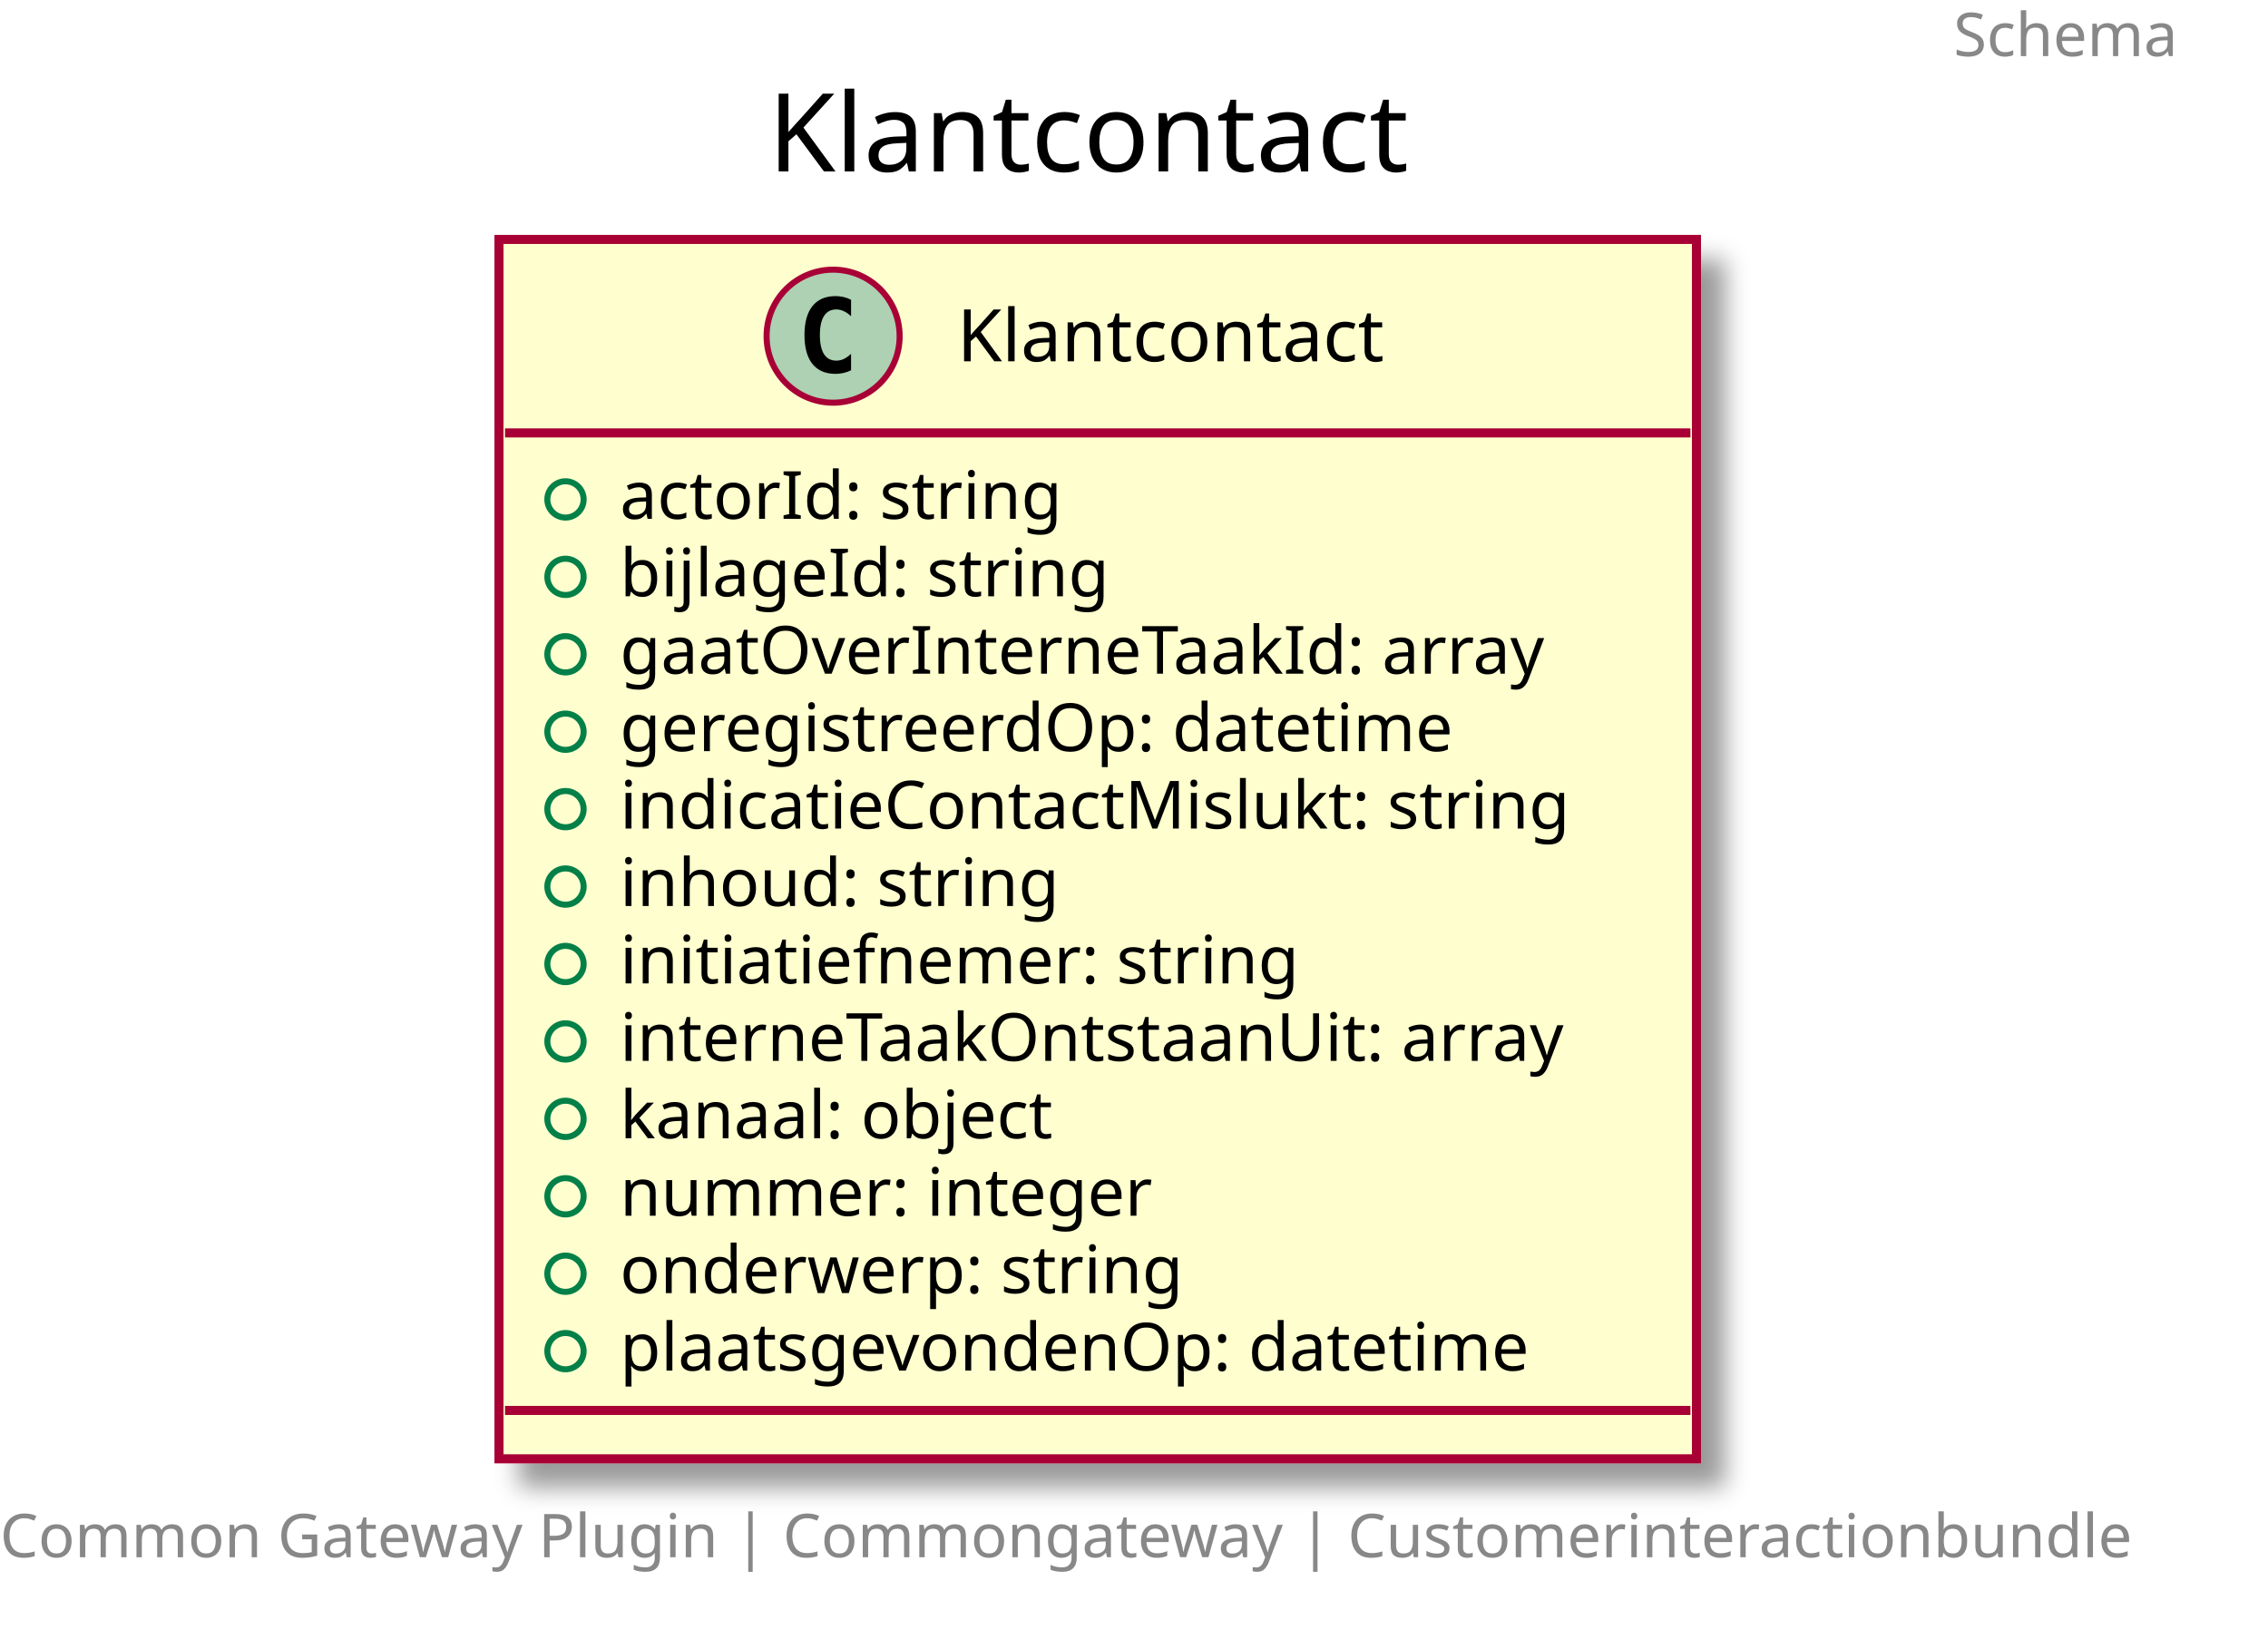
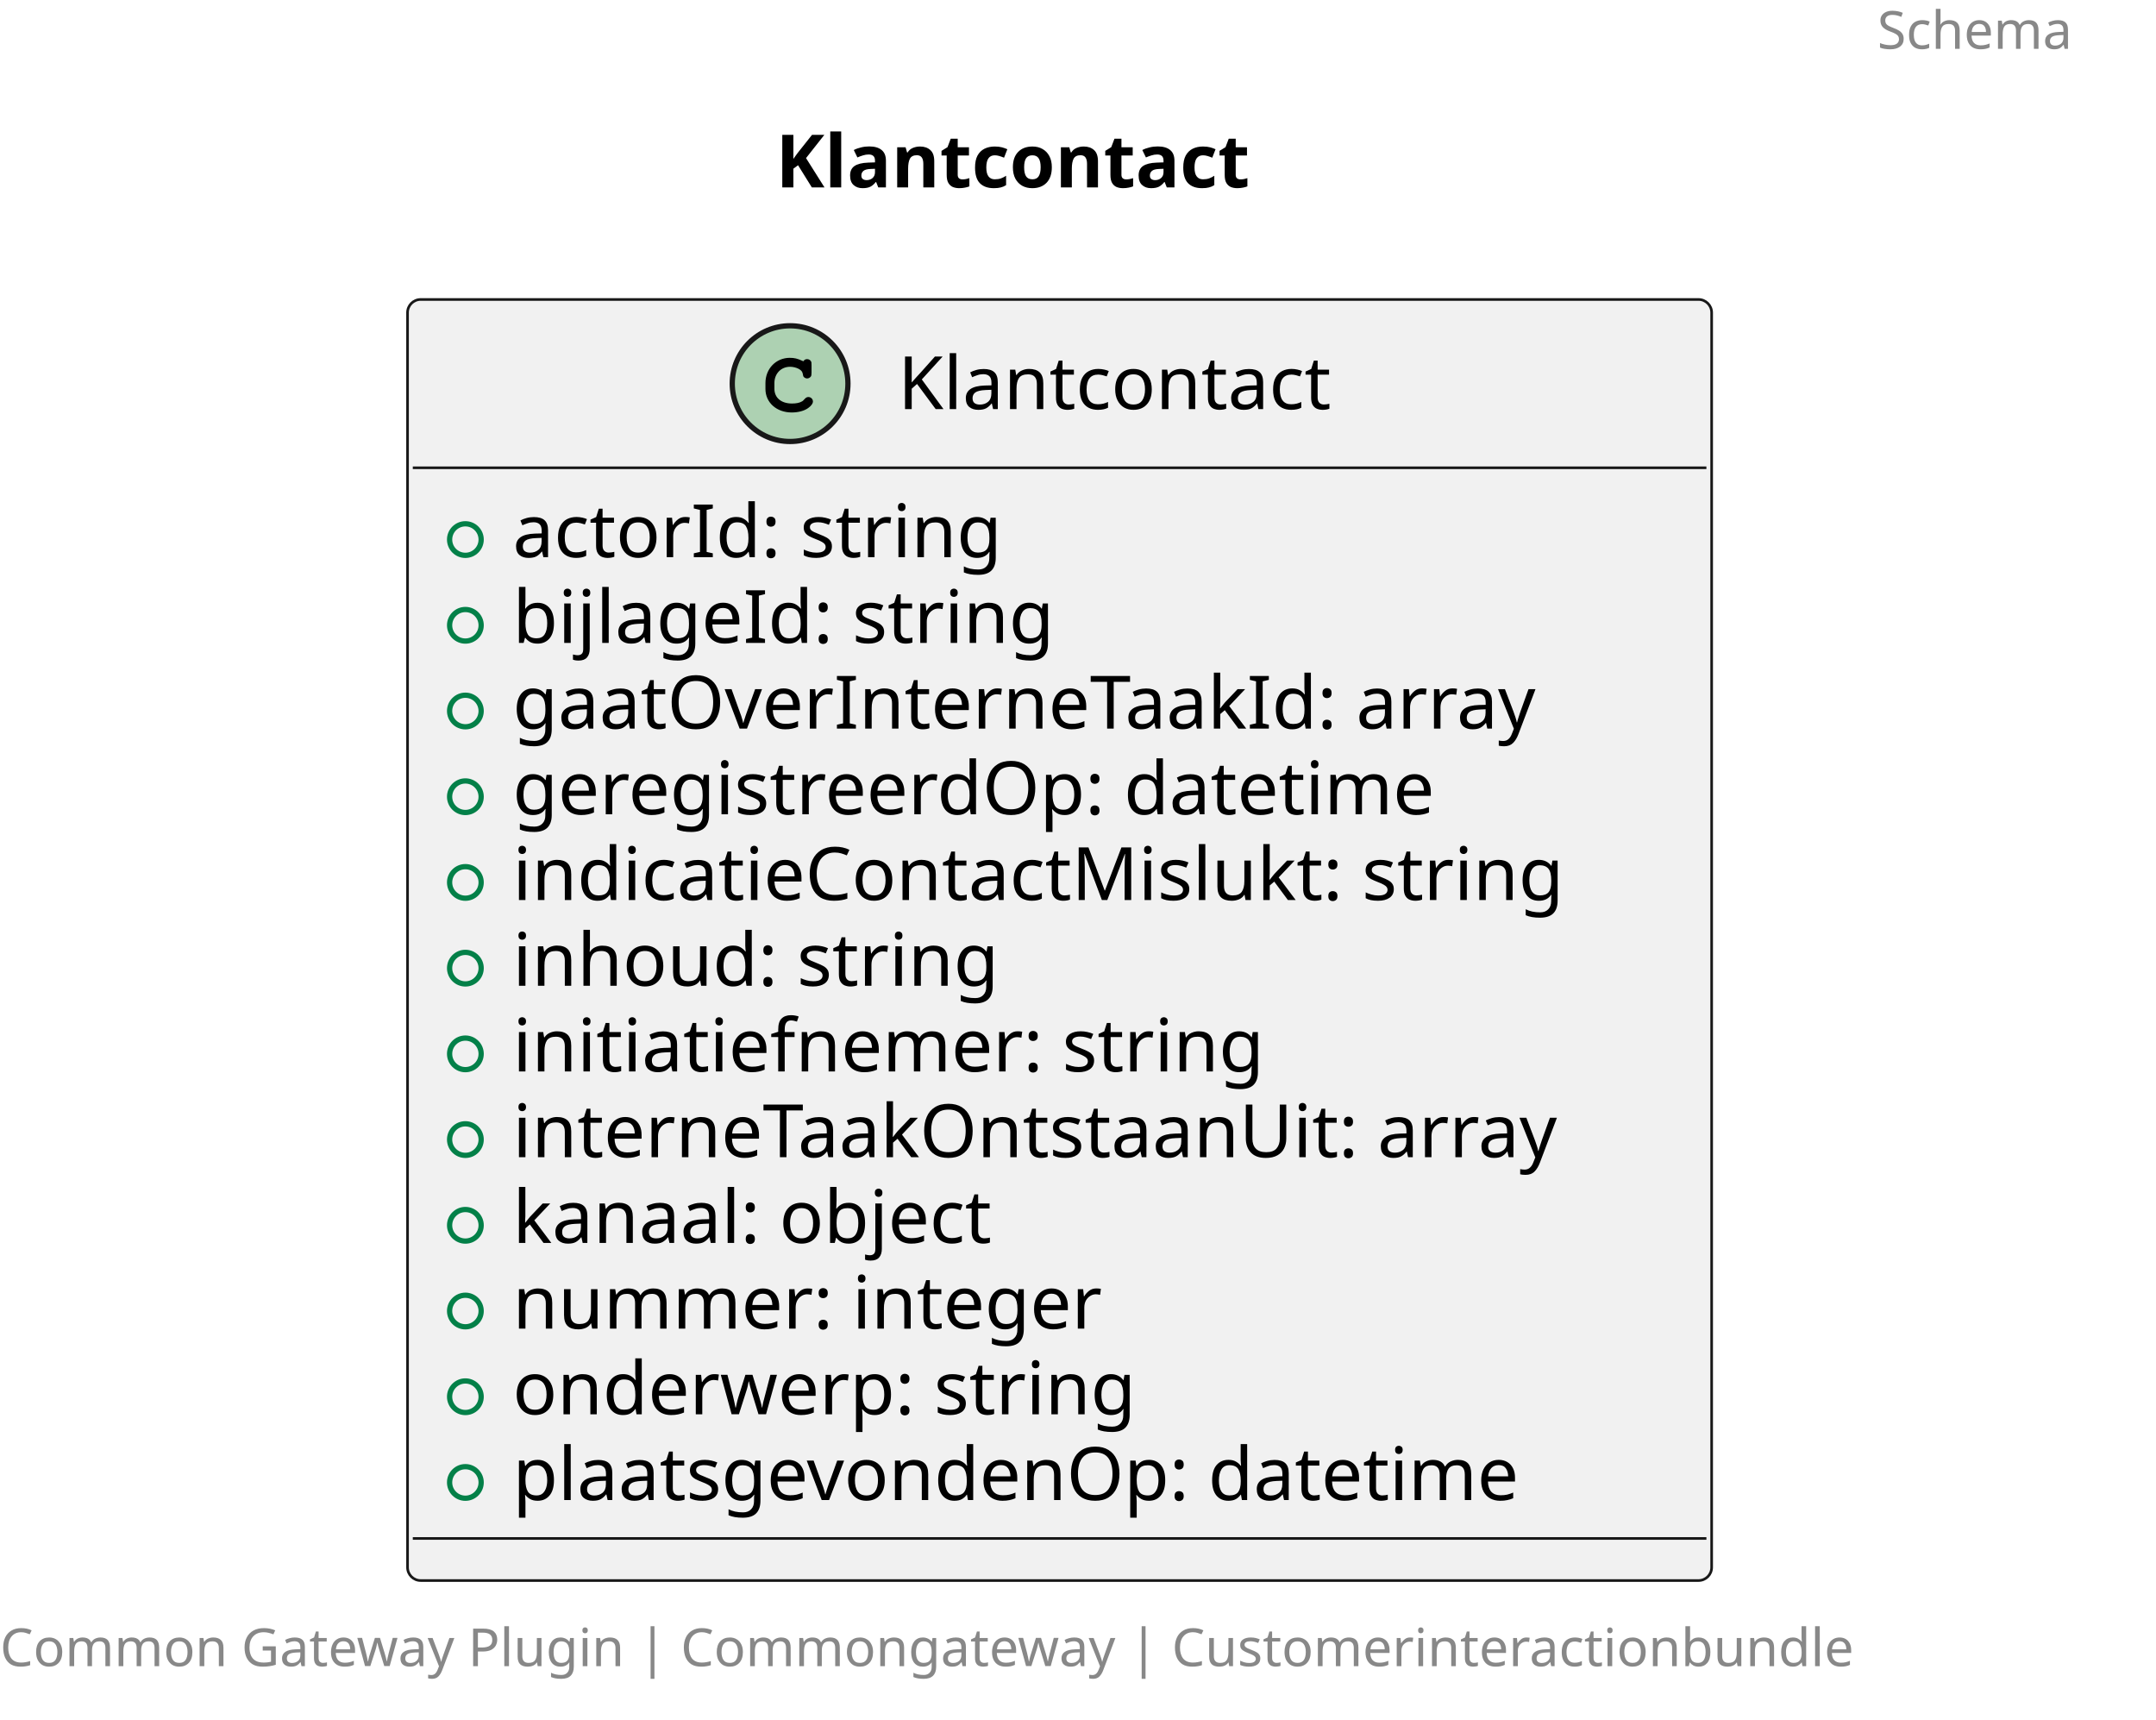
- <svg xmlns="http://www.w3.org/2000/svg" contentScriptType="application/ecmascript" contentStyleType="text/css" height="271px" preserveAspectRatio="none" style="width:375px;height:271px;" version="1.1" viewBox="0 0 375 271" width="375px" zoomAndPan="magnify">
-   <defs>
-     <filter height="300%" id="fhy7sby14jw48" width="300%" x="-1" y="-1">
-       <feGaussianBlur result="blurOut" stdDeviation="2.0" />
-       <feColorMatrix in="blurOut" result="blurOut2" type="matrix" values="0 0 0 0 0 0 0 0 0 0 0 0 0 0 0 0 0 0 .4 0" />
-       <feOffset dx="4.0" dy="4.0" in="blurOut2" result="blurOut3" />
-       <feBlend in="SourceGraphic" in2="blurOut3" mode="normal" />
-     </filter>
-   </defs>
+ <svg xmlns="http://www.w3.org/2000/svg" contentStyleType="text/css" height="327px" preserveAspectRatio="none" style="width:410px;height:327px;background:#FFFFFF;" version="1.1" viewBox="0 0 410 327" width="410px" zoomAndPan="magnify">
+   <defs />
  <g>
-     <text fill="#888888" font-family="sans-serif" font-size="10" lengthAdjust="spacingAndGlyphs" textLength="40" x="323" y="9.282">Schema</text>
-     <text fill="#000000" font-family="sans-serif" font-size="18" lengthAdjust="spacingAndGlyphs" textLength="109" x="127" y="28.349">Klantcontact</text>
-     <rect fill="#FEFECE" filter="url(#fhy7sby14jw48)" height="201.656" id="Klantcontact" style="stroke: #A80036; stroke-width: 1.5;" width="198" x="82.5" y="39.594" />
-     <ellipse cx="137.75" cy="55.594" fill="#ADD1B2" rx="11" ry="11" style="stroke: #A80036; stroke-width: 1.0;" />
-     <path d="M140.719,61.234 Q140.141,61.531 139.5,61.672 Q138.859,61.828 138.156,61.828 Q135.656,61.828 134.328,60.188 Q133.016,58.531 133.016,55.406 Q133.016,52.281 134.328,50.625 Q135.656,48.969 138.156,48.969 Q138.859,48.969 139.5,49.125 Q140.156,49.281 140.719,49.578 L140.719,52.297 Q140.094,51.719 139.5,51.453 Q138.906,51.172 138.281,51.172 Q136.938,51.172 136.25,52.25 Q135.562,53.312 135.562,55.406 Q135.562,57.5 136.25,58.578 Q136.938,59.641 138.281,59.641 Q138.906,59.641 139.5,59.375 Q140.094,59.094 140.719,58.516 L140.719,61.234 Z " />
-     <text fill="#000000" font-family="sans-serif" font-size="12" lengthAdjust="spacingAndGlyphs" textLength="79" x="158.25" y="59.748">Klantcontact</text>
-     <line style="stroke: #A80036; stroke-width: 1.5;" x1="83.5" x2="279.5" y1="71.594" y2="71.594" />
-     <ellipse cx="93.5" cy="82.594" fill="none" rx="3" ry="3" style="stroke: #038048; stroke-width: 1.0;" />
-     <text fill="#000000" font-family="sans-serif" font-size="11" lengthAdjust="spacingAndGlyphs" textLength="80" x="102.5" y="85.804">actorId: string</text>
-     <ellipse cx="93.5" cy="95.398" fill="none" rx="3" ry="3" style="stroke: #038048; stroke-width: 1.0;" />
-     <text fill="#000000" font-family="sans-serif" font-size="11" lengthAdjust="spacingAndGlyphs" textLength="88" x="102.5" y="98.609">bijlageId: string</text>
-     <ellipse cx="93.5" cy="108.203" fill="none" rx="3" ry="3" style="stroke: #038048; stroke-width: 1.0;" />
-     <text fill="#000000" font-family="sans-serif" font-size="11" lengthAdjust="spacingAndGlyphs" textLength="167" x="102.5" y="111.414">gaatOverInterneTaakId: array</text>
-     <ellipse cx="93.5" cy="121.008" fill="none" rx="3" ry="3" style="stroke: #038048; stroke-width: 1.0;" />
-     <text fill="#000000" font-family="sans-serif" font-size="11" lengthAdjust="spacingAndGlyphs" textLength="152" x="102.5" y="124.218">geregistreerdOp: datetime</text>
-     <ellipse cx="93.5" cy="133.812" fill="none" rx="3" ry="3" style="stroke: #038048; stroke-width: 1.0;" />
-     <text fill="#000000" font-family="sans-serif" font-size="11" lengthAdjust="spacingAndGlyphs" textLength="170" x="102.5" y="137.023">indicatieContactMislukt: string</text>
-     <ellipse cx="93.5" cy="146.617" fill="none" rx="3" ry="3" style="stroke: #038048; stroke-width: 1.0;" />
-     <text fill="#000000" font-family="sans-serif" font-size="11" lengthAdjust="spacingAndGlyphs" textLength="79" x="102.5" y="149.828">inhoud: string</text>
-     <ellipse cx="93.5" cy="159.422" fill="none" rx="3" ry="3" style="stroke: #038048; stroke-width: 1.0;" />
-     <text fill="#000000" font-family="sans-serif" font-size="11" lengthAdjust="spacingAndGlyphs" textLength="123" x="102.5" y="162.632">initiatiefnemer: string</text>
-     <ellipse cx="93.5" cy="172.227" fill="none" rx="3" ry="3" style="stroke: #038048; stroke-width: 1.0;" />
-     <text fill="#000000" font-family="sans-serif" font-size="11" lengthAdjust="spacingAndGlyphs" textLength="172" x="102.5" y="175.437">interneTaakOntstaanUit: array</text>
-     <ellipse cx="93.5" cy="185.031" fill="none" rx="3" ry="3" style="stroke: #038048; stroke-width: 1.0;" />
-     <text fill="#000000" font-family="sans-serif" font-size="11" lengthAdjust="spacingAndGlyphs" textLength="79" x="102.5" y="188.242">kanaal: object</text>
-     <ellipse cx="93.5" cy="197.836" fill="none" rx="3" ry="3" style="stroke: #038048; stroke-width: 1.0;" />
-     <text fill="#000000" font-family="sans-serif" font-size="11" lengthAdjust="spacingAndGlyphs" textLength="96" x="102.5" y="201.046">nummer: integer</text>
-     <ellipse cx="93.5" cy="210.641" fill="none" rx="3" ry="3" style="stroke: #038048; stroke-width: 1.0;" />
-     <text fill="#000000" font-family="sans-serif" font-size="11" lengthAdjust="spacingAndGlyphs" textLength="102" x="102.5" y="213.851">onderwerp: string</text>
-     <ellipse cx="93.5" cy="223.445" fill="none" rx="3" ry="3" style="stroke: #038048; stroke-width: 1.0;" />
-     <text fill="#000000" font-family="sans-serif" font-size="11" lengthAdjust="spacingAndGlyphs" textLength="164" x="102.5" y="226.656">plaatsgevondenOp: datetime</text>
-     <line style="stroke: #A80036; stroke-width: 1.5;" x1="83.5" x2="279.5" y1="233.25" y2="233.25" />
-     <text fill="#888888" font-family="sans-serif" font-size="10" lengthAdjust="spacingAndGlyphs" textLength="363" x="0" y="257.532">Common Gateway Plugin | Commongateway | Customerinteractionbundle</text>
+     <text fill="#888888" font-family="sans-serif" font-size="10" lengthAdjust="spacing" textLength="45" x="357" y="9.282">Schema</text>
+     <text fill="#000000" font-family="sans-serif" font-size="14" font-weight="bold" lengthAdjust="spacing" textLength="107" x="147.5" y="35.636">Klantcontact</text>
+     <g id="elem_Klantcontact">
+       <rect codeLine="5" fill="#F1F1F1" height="243.562" id="Klantcontact" rx="2.5" ry="2.5" style="stroke:#181818;stroke-width:0.5;" width="248" x="77.5" y="56.938" />
+       <ellipse cx="150.25" cy="72.938" fill="#ADD1B2" rx="11" ry="11" style="stroke:#181818;stroke-width:1.0;" />
+       <path d="M152.594,68.609 C151.656,68.172 151.062,68.031 150.188,68.031 C147.562,68.031 145.562,70.109 145.562,72.828 L145.562,73.953 C145.562,76.531 147.672,78.422 150.562,78.422 C151.781,78.422 152.938,78.125 153.688,77.578 C154.266,77.172 154.594,76.719 154.594,76.328 C154.594,75.875 154.203,75.484 153.734,75.484 C153.516,75.484 153.312,75.562 153.125,75.75 C152.672,76.234 152.672,76.234 152.484,76.328 C152.062,76.594 151.375,76.719 150.609,76.719 C148.562,76.719 147.266,75.625 147.266,73.922 L147.266,72.828 C147.266,71.047 148.516,69.734 150.25,69.734 C150.828,69.734 151.438,69.891 151.906,70.141 C152.391,70.422 152.562,70.641 152.656,71.047 C152.719,71.453 152.75,71.578 152.891,71.703 C153.031,71.844 153.266,71.953 153.484,71.953 C153.75,71.953 154.016,71.812 154.188,71.594 C154.297,71.438 154.328,71.25 154.328,70.828 L154.328,69.406 C154.328,68.969 154.312,68.844 154.219,68.688 C154.062,68.422 153.781,68.281 153.484,68.281 C153.188,68.281 152.984,68.375 152.766,68.688 L152.594,68.609 Z " fill="#000000" />
+       <text fill="#000000" font-family="sans-serif" font-size="14" lengthAdjust="spacing" textLength="94" x="170.75" y="77.784">Klantcontact</text>
+       <line style="stroke:#181818;stroke-width:0.5;" x1="78.5" x2="324.5" y1="88.938" y2="88.938" />
+       <ellipse cx="88.5" cy="102.586" fill="none" rx="3" ry="3" style="stroke:#038048;stroke-width:1.0;" />
+       <text fill="#000000" font-family="sans-serif" font-size="14" lengthAdjust="spacing" textLength="102" x="97.5" y="105.933">actorId: string</text>
+       <ellipse cx="88.5" cy="118.883" fill="none" rx="3" ry="3" style="stroke:#038048;stroke-width:1.0;" />
+       <text fill="#000000" font-family="sans-serif" font-size="14" lengthAdjust="spacing" textLength="112" x="97.5" y="122.23">bijlageId: string</text>
+       <ellipse cx="88.5" cy="135.18" fill="none" rx="3" ry="3" style="stroke:#038048;stroke-width:1.0;" />
+       <text fill="#000000" font-family="sans-serif" font-size="14" lengthAdjust="spacing" textLength="211" x="97.5" y="138.526">gaatOverInterneTaakId: array</text>
+       <ellipse cx="88.5" cy="151.477" fill="none" rx="3" ry="3" style="stroke:#038048;stroke-width:1.0;" />
+       <text fill="#000000" font-family="sans-serif" font-size="14" lengthAdjust="spacing" textLength="196" x="97.5" y="154.823">geregistreerdOp: datetime</text>
+       <ellipse cx="88.5" cy="167.773" fill="none" rx="3" ry="3" style="stroke:#038048;stroke-width:1.0;" />
+       <text fill="#000000" font-family="sans-serif" font-size="14" lengthAdjust="spacing" textLength="222" x="97.5" y="171.12">indicatieContactMislukt: string</text>
+       <ellipse cx="88.5" cy="184.07" fill="none" rx="3" ry="3" style="stroke:#038048;stroke-width:1.0;" />
+       <text fill="#000000" font-family="sans-serif" font-size="14" lengthAdjust="spacing" textLength="99" x="97.5" y="187.417">inhoud: string</text>
+       <ellipse cx="88.5" cy="200.367" fill="none" rx="3" ry="3" style="stroke:#038048;stroke-width:1.0;" />
+       <text fill="#000000" font-family="sans-serif" font-size="14" lengthAdjust="spacing" textLength="160" x="97.5" y="203.714">initiatiefnemer: string</text>
+       <ellipse cx="88.5" cy="216.664" fill="none" rx="3" ry="3" style="stroke:#038048;stroke-width:1.0;" />
+       <text fill="#000000" font-family="sans-serif" font-size="14" lengthAdjust="spacing" textLength="218" x="97.5" y="220.011">interneTaakOntstaanUit: array</text>
+       <ellipse cx="88.5" cy="232.961" fill="none" rx="3" ry="3" style="stroke:#038048;stroke-width:1.0;" />
+       <text fill="#000000" font-family="sans-serif" font-size="14" lengthAdjust="spacing" textLength="102" x="97.5" y="236.308">kanaal: object</text>
+       <ellipse cx="88.5" cy="249.258" fill="none" rx="3" ry="3" style="stroke:#038048;stroke-width:1.0;" />
+       <text fill="#000000" font-family="sans-serif" font-size="14" lengthAdjust="spacing" textLength="122" x="97.5" y="252.605">nummer: integer</text>
+       <ellipse cx="88.5" cy="265.555" fill="none" rx="3" ry="3" style="stroke:#038048;stroke-width:1.0;" />
+       <text fill="#000000" font-family="sans-serif" font-size="14" lengthAdjust="spacing" textLength="129" x="97.5" y="268.901">onderwerp: string</text>
+       <ellipse cx="88.5" cy="281.852" fill="none" rx="3" ry="3" style="stroke:#038048;stroke-width:1.0;" />
+       <text fill="#000000" font-family="sans-serif" font-size="14" lengthAdjust="spacing" textLength="212" x="97.5" y="285.198">plaatsgevondenOp: datetime</text>
+       <line style="stroke:#181818;stroke-width:0.5;" x1="78.5" x2="324.5" y1="292.5" y2="292.5" />
+     </g>
+     <text fill="#888888" font-family="sans-serif" font-size="10" lengthAdjust="spacing" textLength="402" x="0" y="316.782">Common Gateway Plugin | Commongateway | Customerinteractionbundle</text>
  </g>
</svg>
